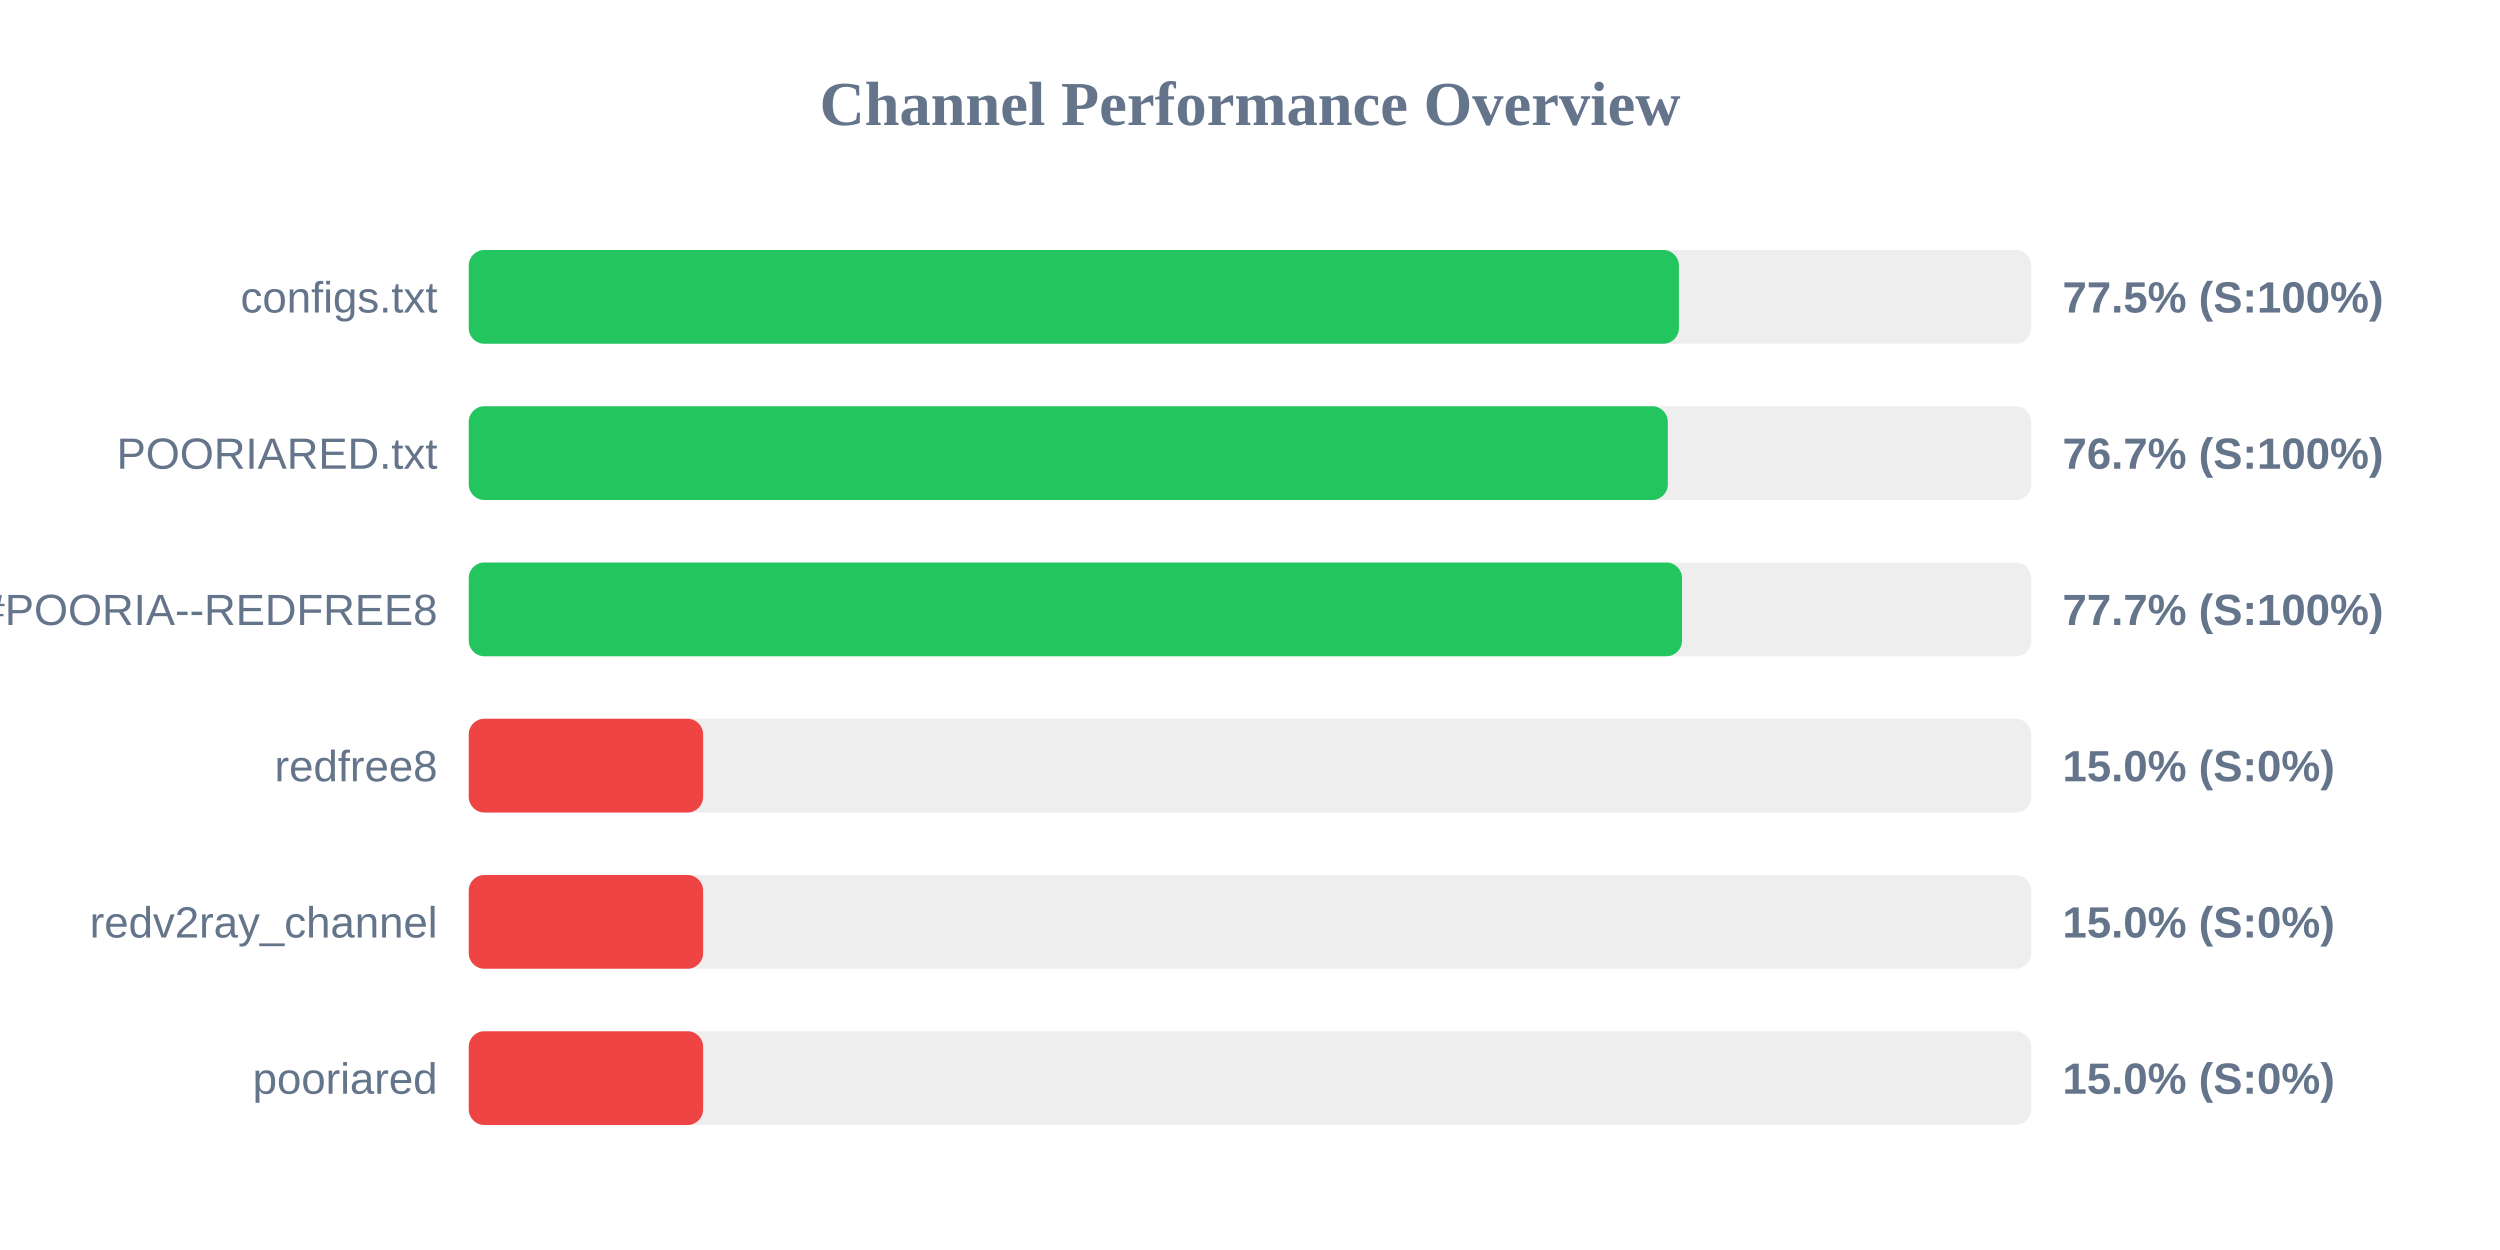
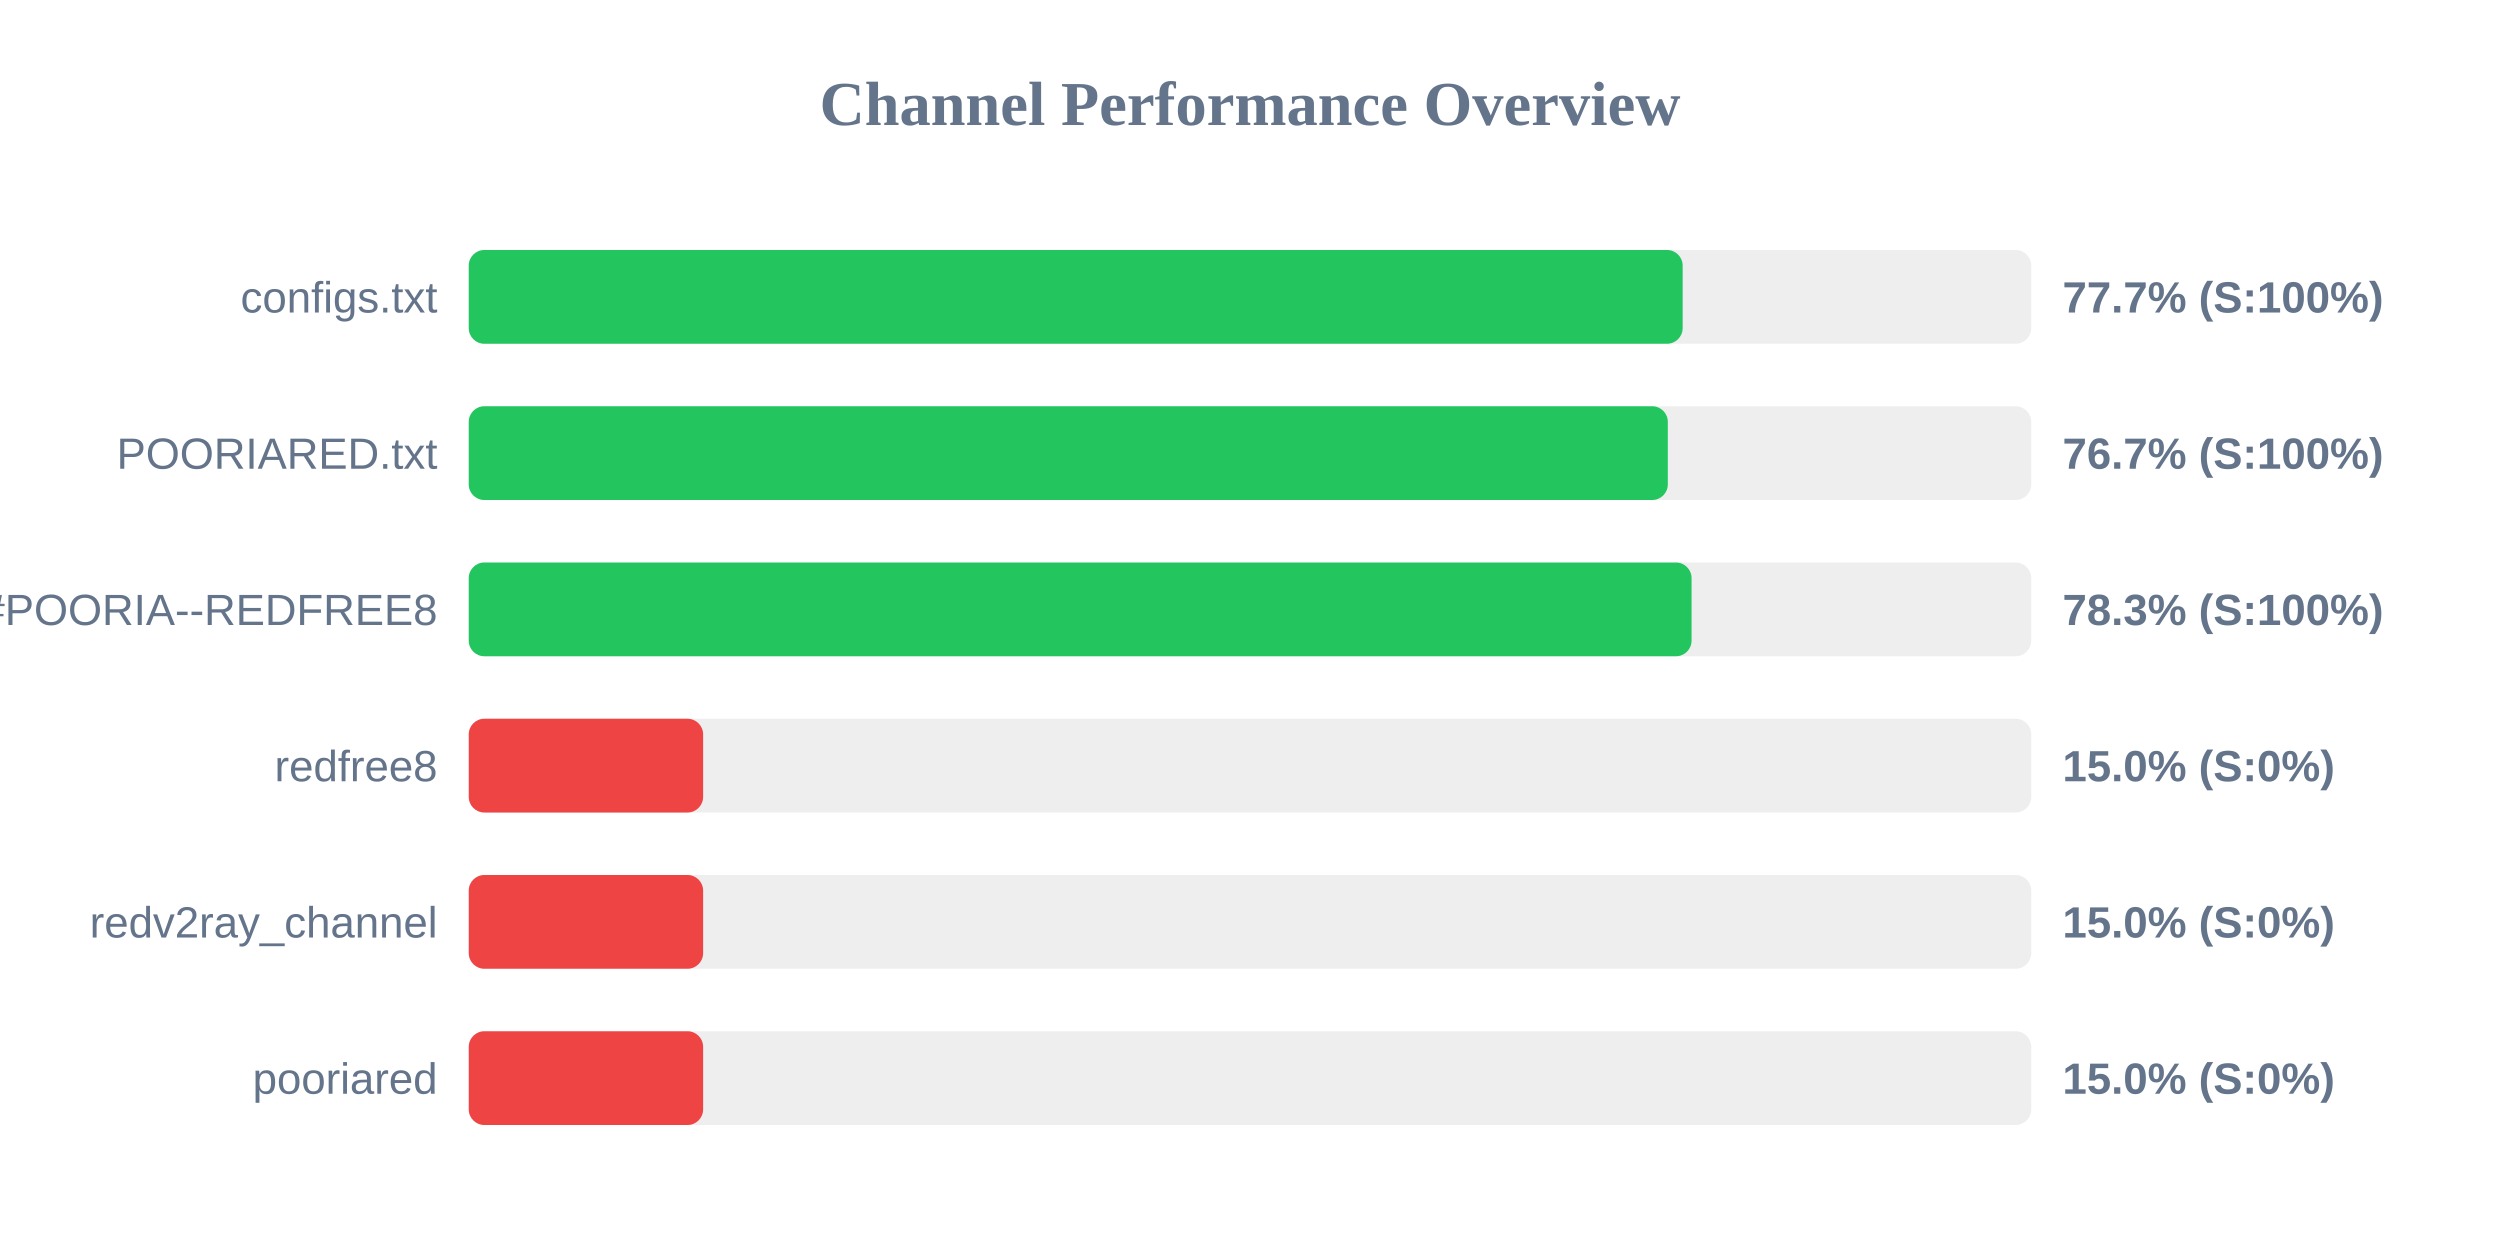
<svg xmlns="http://www.w3.org/2000/svg" width="800" height="400" version="1.1">
  <style>
        .row { font: 14px Arial; fill: #64748b; }
        .score { font: bold 14px Arial; fill: #64748b; }
    </style>
  <text x="400" y="40" text-anchor="middle" font-size="20px" font-weight="bold" fill="#64748b">Channel Performance Overview</text>
  <rect x="150" y="80" width="500" height="30" fill="#eee" rx="5" />
-   <rect x="150" y="80" width="387.25" height="30" fill="#22c55e" rx="5" />
+   <rect x="150" y="80" width="388.45" height="30" fill="#22c55e" rx="5" />
  <text x="140" y="100" text-anchor="end" class="row">configs.txt</text>
-   <text x="660" y="100" text-anchor="start" class="score">77.5% (S:100%)</text>
+   <text x="660" y="100" text-anchor="start" class="score">77.7% (S:100%)</text>
  <rect x="150" y="130" width="500" height="30" fill="#eee" rx="5" />
  <rect x="150" y="130" width="383.7" height="30" fill="#22c55e" rx="5" />
  <text x="140" y="150" text-anchor="end" class="row">POORIARED.txt</text>
  <text x="660" y="150" text-anchor="start" class="score">76.7% (S:100%)</text>
  <rect x="150" y="180" width="500" height="30" fill="#eee" rx="5" />
-   <rect x="150" y="180" width="388.25" height="30" fill="#22c55e" rx="5" />
+   <rect x="150" y="180" width="391.3" height="30" fill="#22c55e" rx="5" />
  <text x="140" y="200" text-anchor="end" class="row">POORIA--REDFREE8.txt#POORIA--REDFREE8</text>
-   <text x="660" y="200" text-anchor="start" class="score">77.7% (S:100%)</text>
+   <text x="660" y="200" text-anchor="start" class="score">78.3% (S:100%)</text>
  <rect x="150" y="230" width="500" height="30" fill="#eee" rx="5" />
  <rect x="150" y="230" width="75.0" height="30" fill="#ef4444" rx="5" />
  <text x="140" y="250" text-anchor="end" class="row">redfree8</text>
  <text x="660" y="250" text-anchor="start" class="score">15.0% (S:0%)</text>
  <rect x="150" y="280" width="500" height="30" fill="#eee" rx="5" />
  <rect x="150" y="280" width="75.0" height="30" fill="#ef4444" rx="5" />
  <text x="140" y="300" text-anchor="end" class="row">redv2ray_channel</text>
  <text x="660" y="300" text-anchor="start" class="score">15.0% (S:0%)</text>
  <rect x="150" y="330" width="500" height="30" fill="#eee" rx="5" />
  <rect x="150" y="330" width="75.0" height="30" fill="#ef4444" rx="5" />
  <text x="140" y="350" text-anchor="end" class="row">pooriared</text>
  <text x="660" y="350" text-anchor="start" class="score">15.0% (S:0%)</text>
</svg>
